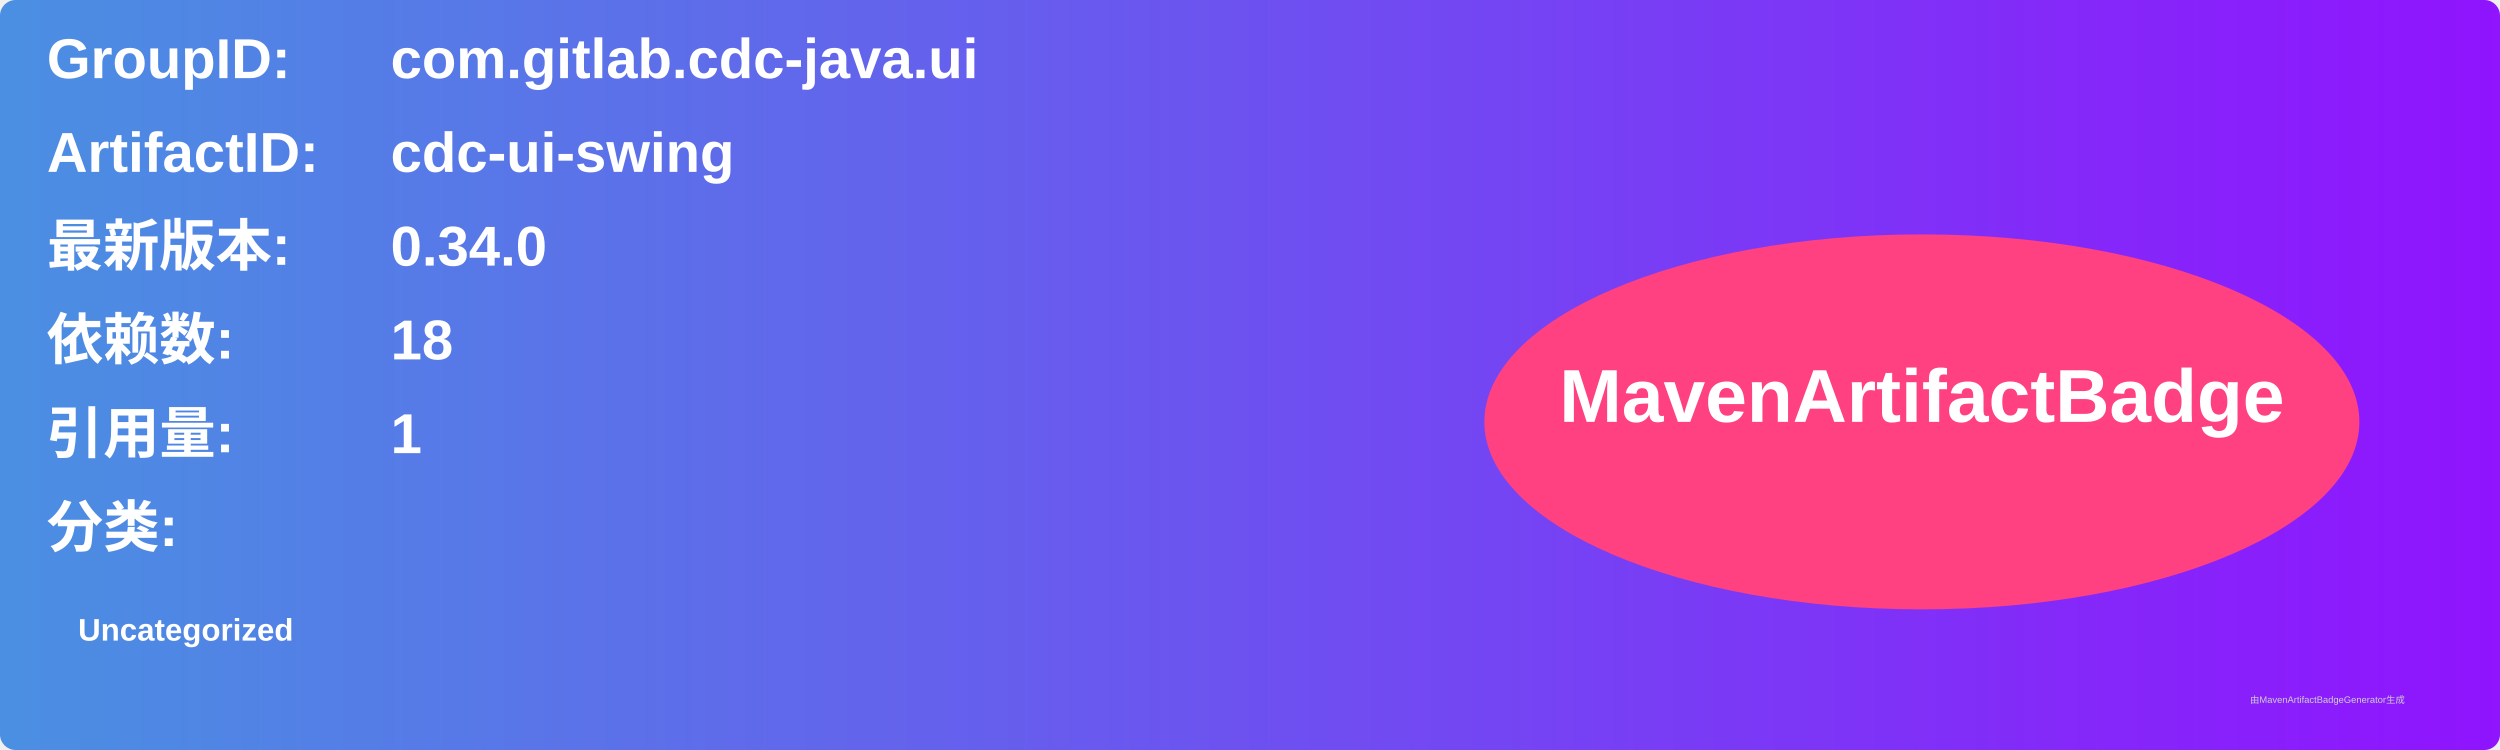
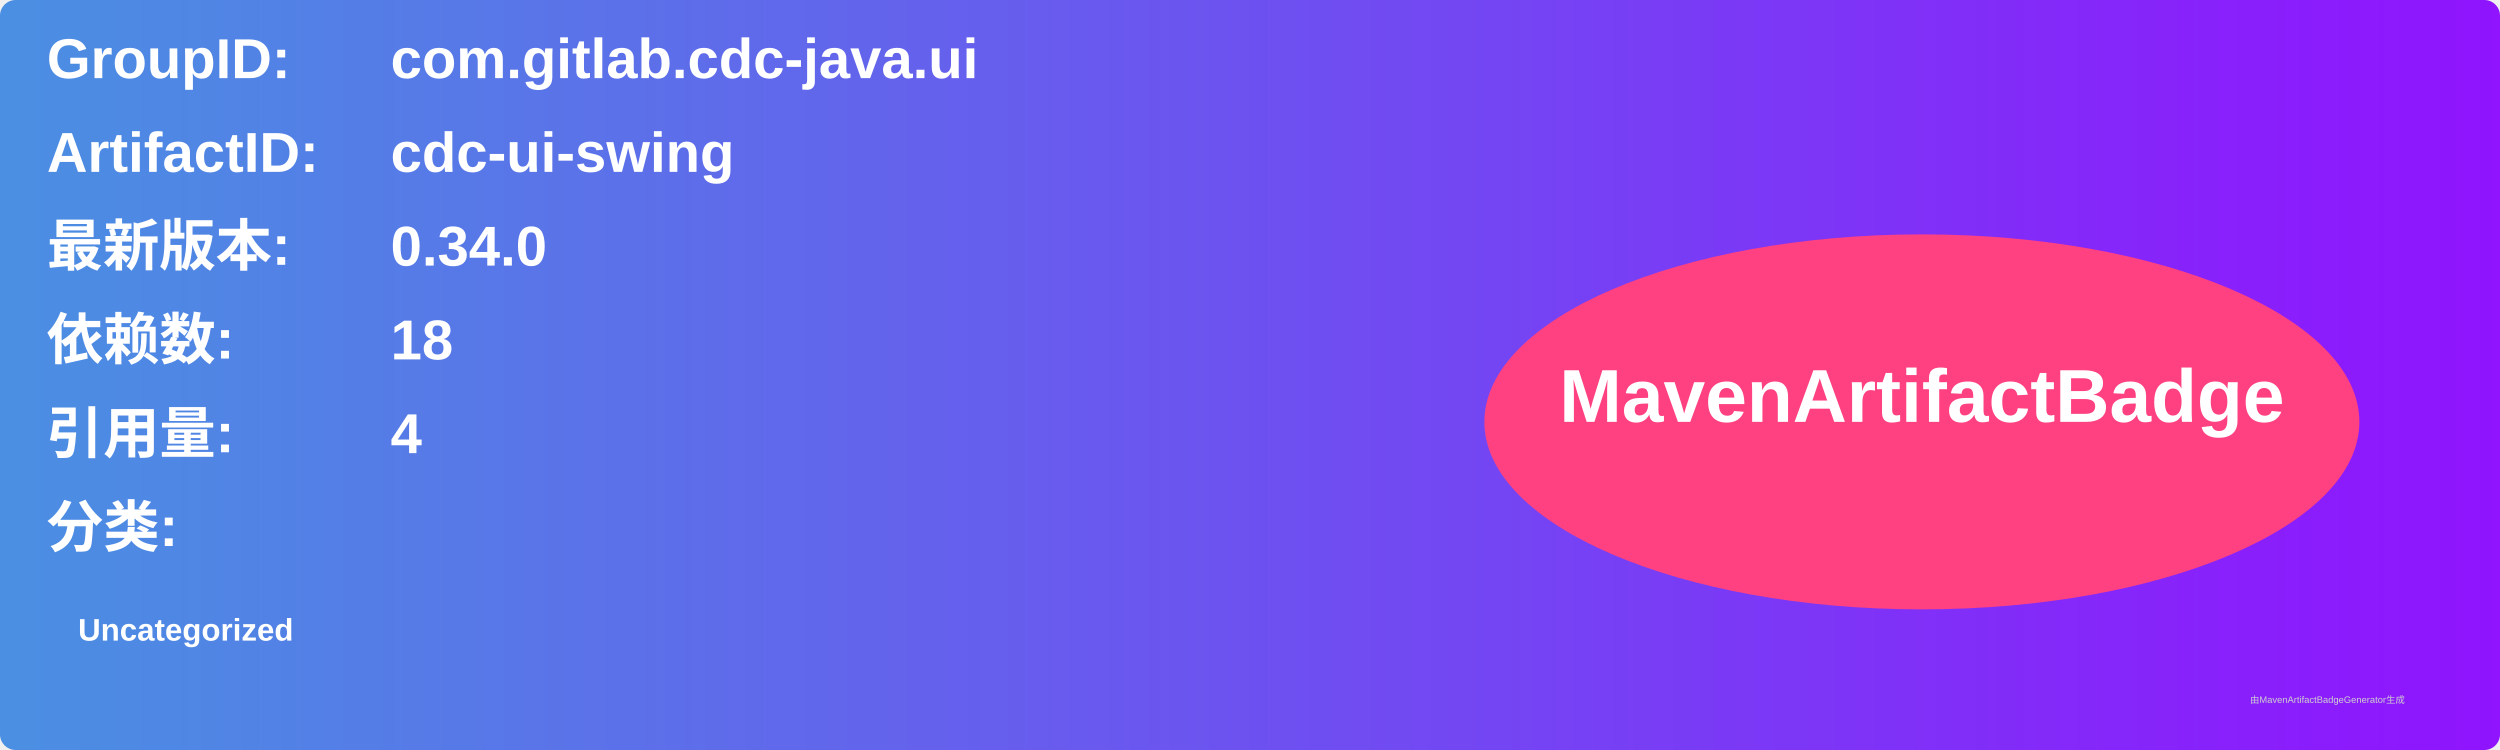
<svg xmlns="http://www.w3.org/2000/svg" width="800" height="240" viewBox="0 0 800 240">
  <linearGradient id="grad" x1="0%" y1="0%" x2="100%" y2="0%">
    <stop offset="0%" stop-color="#4a90e2" />
    <stop offset="100%" stop-color="#9013fe" />
  </linearGradient>
  <rect width="100%" height="100%" rx="5" ry="5" fill="url(#grad)" />
  <g transform="translate(15, 15)">
    <text x="0" y="10" font-family="Arial" font-size="18" fill="white" font-weight="bold" width="260">GroupID:</text>
    <text x="110" y="10" font-family="Arial" font-size="18" fill="white" font-weight="bold" width="460">com.gitlab.cdc-java.ui</text>
    <text x="0" y="40" font-family="Arial" font-size="18" fill="white" font-weight="bold" width="260">ArtifactID:</text>
    <text x="110" y="40" font-family="Arial" font-size="18" fill="white" font-weight="bold" width="460">cdc-ui-swing</text>
    <text x="0" y="70" font-family="Arial" font-size="18" fill="white" font-weight="bold">最新版本:</text>
    <text x="110" y="70" font-family="Arial" font-size="18" fill="white" font-weight="bold">
      <tspan font-weight="bold">0.34.0</tspan>
    </text>
    <text x="0" y="100" font-family="Arial" font-size="18" fill="white" font-weight="bold">依赖数: </text>
    <text x="110" y="100" font-family="Arial" font-size="18" fill="white">
      <tspan font-weight="bold">18</tspan>
    </text>
    <text x="0" y="130" font-family="Arial" font-size="18" fill="white" font-weight="bold">引用量: </text>
    <text x="110" y="130" font-family="Arial" font-size="18" fill="white">
-       <tspan font-weight="bold">1</tspan>
+       <tspan font-weight="bold">4</tspan>
    </text>
    <text x="0" y="160" font-family="Arial" font-size="18" fill="white" font-weight="bold">分类:</text>
    <text x="10" y="190" font-family="Arial" font-size="10" fill="white">
      <tspan font-weight="bold">Uncategorized</tspan>
    </text>
    <ellipse cx="600" cy="120" rx="140" ry="60" fill="#ff4081" />
    <text x="600" y="120" text-anchor="middle" font-family="Arial" font-size="24" fill="white" font-weight="bold">MavenArtifactBadge</text>
  </g>
  <text x="720" y="225" font-family="Arial" font-size="3" fill="#d0d0d0">由MavenArtifactBadgeGenerator生成</text>
</svg>
